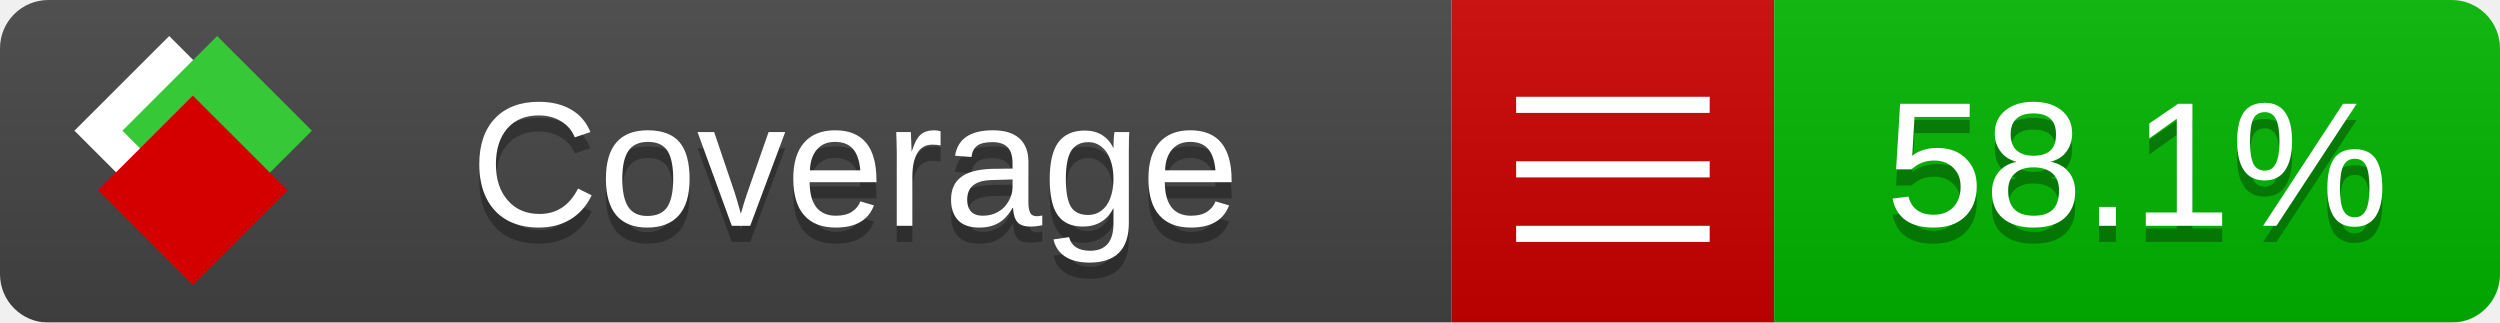
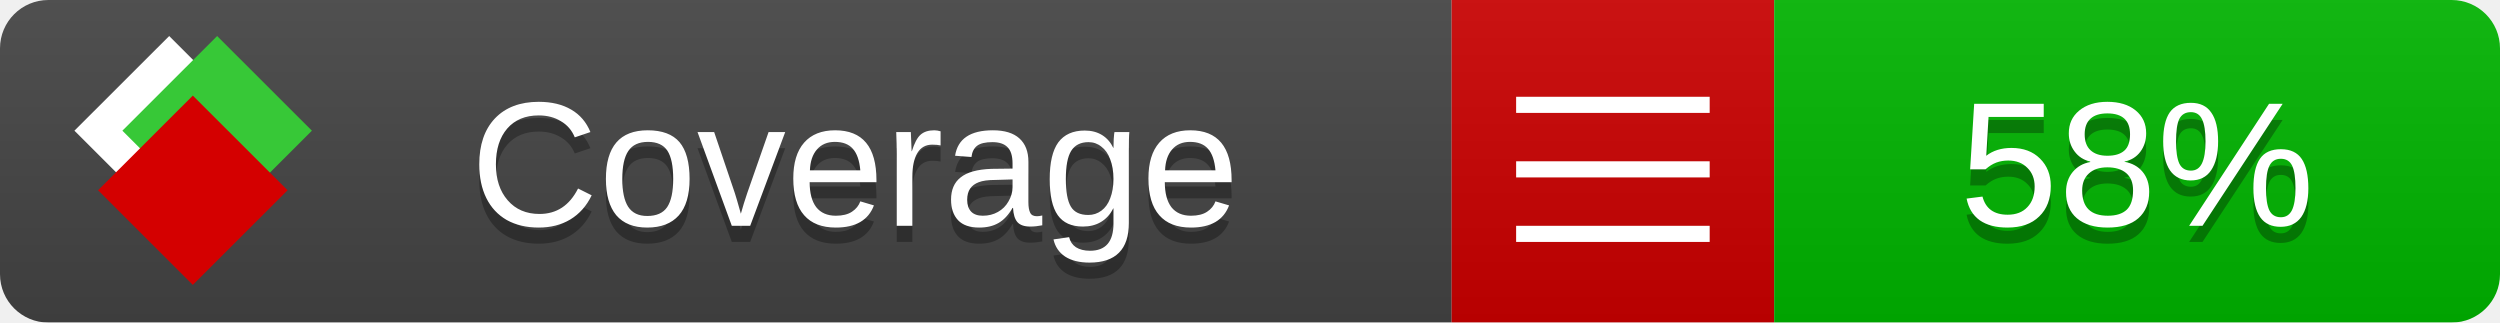
<svg xmlns="http://www.w3.org/2000/svg" xmlns:xlink="http://www.w3.org/1999/xlink" width="155" height="20">
  <style type="text/css">
          
            @keyframes fade1 {
                0% { visibility: visible; opacity: 1; }
               27% { visibility: visible; opacity: 1; }
               33% { visibility: hidden; opacity: 0; }
               60% { visibility: hidden; opacity: 0; }
               66% { visibility: hidden; opacity: 0; }
               93% { visibility: hidden; opacity: 0; }
              100% { visibility: visible; opacity: 1; }
            }
            @keyframes fade2 {
                0% { visibility: hidden; opacity: 0; }
               27% { visibility: hidden; opacity: 0; }
               33% { visibility: visible; opacity: 1; }
               60% { visibility: visible; opacity: 1; }
               66% { visibility: hidden; opacity: 0; }
               93% { visibility: hidden; opacity: 0; }
              100% { visibility: hidden; opacity: 0; }
            }
            @keyframes fade3 {
                0% { visibility: hidden; opacity: 0; }
               27% { visibility: hidden; opacity: 0; }
               33% { visibility: hidden; opacity: 0; }
               60% { visibility: hidden; opacity: 0; }
               66% { visibility: visible; opacity: 1; }
               93% { visibility: visible; opacity: 1; }
              100% { visibility: hidden; opacity: 0; }
            }
            .linecoverage {
                animation-duration: 15s;
                animation-name: fade1;
                animation-iteration-count: infinite;
            }
            .branchcoverage {
                animation-duration: 15s;
                animation-name: fade2;
                animation-iteration-count: infinite;
            }
            .methodcoverage {
                animation-duration: 15s;
                animation-name: fade3;
                animation-iteration-count: infinite;
            }
          
    </style>
  <defs>
    <linearGradient id="gradient" x2="0" y2="100%">
      <stop offset="0" stop-color="#bbb" stop-opacity=".1" />
      <stop offset="1" stop-opacity=".1" />
    </linearGradient>
    <linearGradient id="c">
      <stop offset="0" stop-color="#d40000" />
      <stop offset="1" stop-color="#ff2a2a" />
    </linearGradient>
    <linearGradient id="a">
      <stop offset="0" stop-color="#e0e0de" />
      <stop offset="1" stop-color="#fff" />
    </linearGradient>
    <linearGradient id="b">
      <stop offset="0" stop-color="#37c837" />
      <stop offset="1" stop-color="#217821" />
    </linearGradient>
    <linearGradient xlink:href="#a" id="e" x1="106.44" x2="69.96" y1="-11.96" y2="-46.84" gradientTransform="matrix(-.8426 -.00045 -.00045 -.8426 -94.27 -75.82)" gradientUnits="userSpaceOnUse" />
    <linearGradient xlink:href="#b" id="f" x1="56.19" x2="77.97" y1="-23.45" y2="10.62" gradientTransform="matrix(.8426 .00045 .00045 .8426 94.27 75.82)" gradientUnits="userSpaceOnUse" />
    <linearGradient xlink:href="#c" id="g" x1="79.98" x2="132.9" y1="10.79" y2="10.79" gradientTransform="matrix(.8426 .00045 .00045 .8426 94.27 75.82)" gradientUnits="userSpaceOnUse" />
    <mask id="mask">
      <rect width="155" height="20" rx="3" fill="#fff" />
    </mask>
    <g id="icon" transform="matrix(.04486 0 0 .04481 -.48 -.63)">
      <rect width="52.92" height="52.92" x="-109.72" y="-27.13" fill="url(#e)" transform="rotate(-135)" />
      <rect width="52.92" height="52.92" x="70.19" y="-39.18" fill="url(#f)" transform="rotate(45)" />
      <rect width="52.92" height="52.92" x="80.05" y="-15.74" fill="url(#g)" transform="rotate(45)" />
    </g>
  </defs>
  <g mask="url(#mask)">
    <rect x="0" y="0" width="90" height="20" fill="#444" />
    <rect x="90" y="0" width="20" height="20" fill="#c00" />
    <rect x="110" y="0" width="45" height="20" fill="#00B600" />
    <rect x="0" y="0" width="155" height="20" fill="url(#gradient)" />
  </g>
  <g>
    <path class="" stroke="#fff" d="M94 6.5 h12 M94 10.5 h12 M94 14.5 h12" />
  </g>
  <g fill="#fff" text-anchor="middle" font-family="Verdana,Arial,Geneva,sans-serif" font-size="11">
    <a xlink:href="https://github.com/danielpalme/ReportGenerator" target="_top">
      <use xlink:href="#icon" transform="translate(3,1) scale(3.5)" />
    </a>
    <text x="53" y="15" fill="#010101" fill-opacity=".3">Coverage</text>
    <text x="53" y="14" fill="#fff">Coverage</text>
-     <text class="" x="132.5" y="15" fill="#010101" fill-opacity=".3">58.1%</text>
-     <text class="" x="132.5" y="14">58.1%</text>
+     <text class="" x="132.5" y="15" fill="#010101" fill-opacity=".3">58%</text>
+     <text class="" x="132.5" y="14">58%</text>
  </g>
  <g>
    <rect class="" x="90" y="0" width="65" height="20" fill-opacity="0" />
  </g>
</svg>
